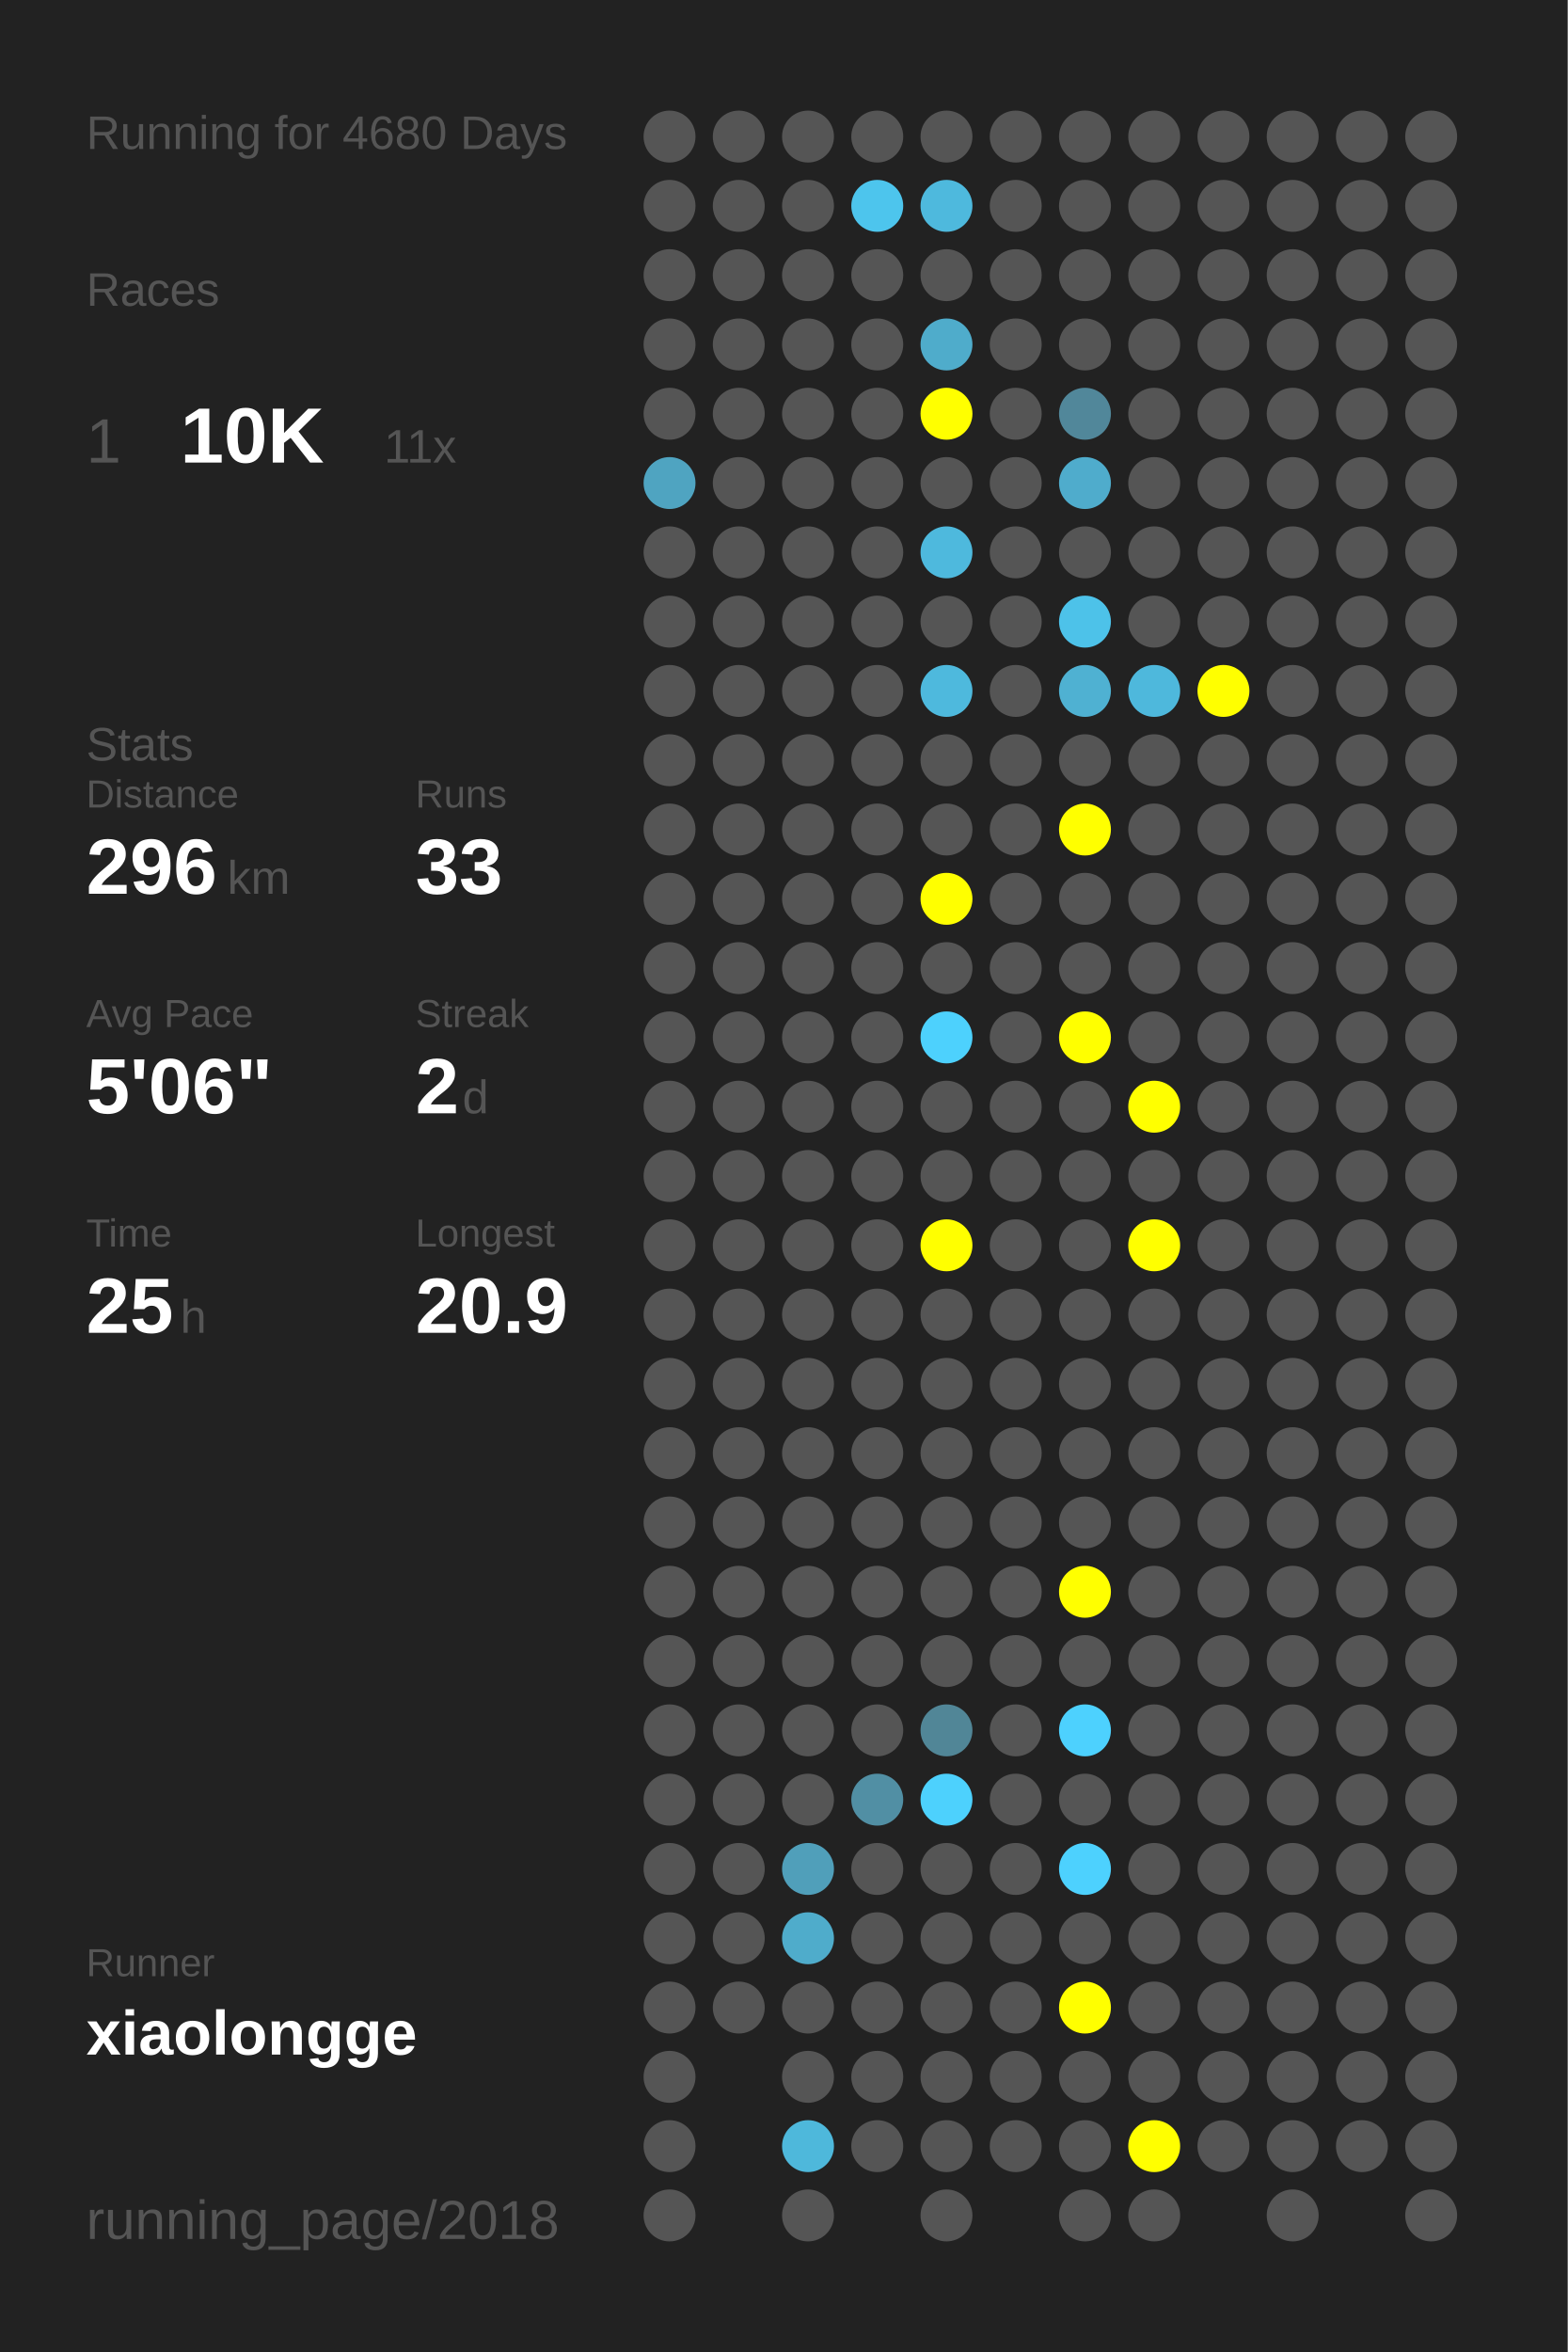
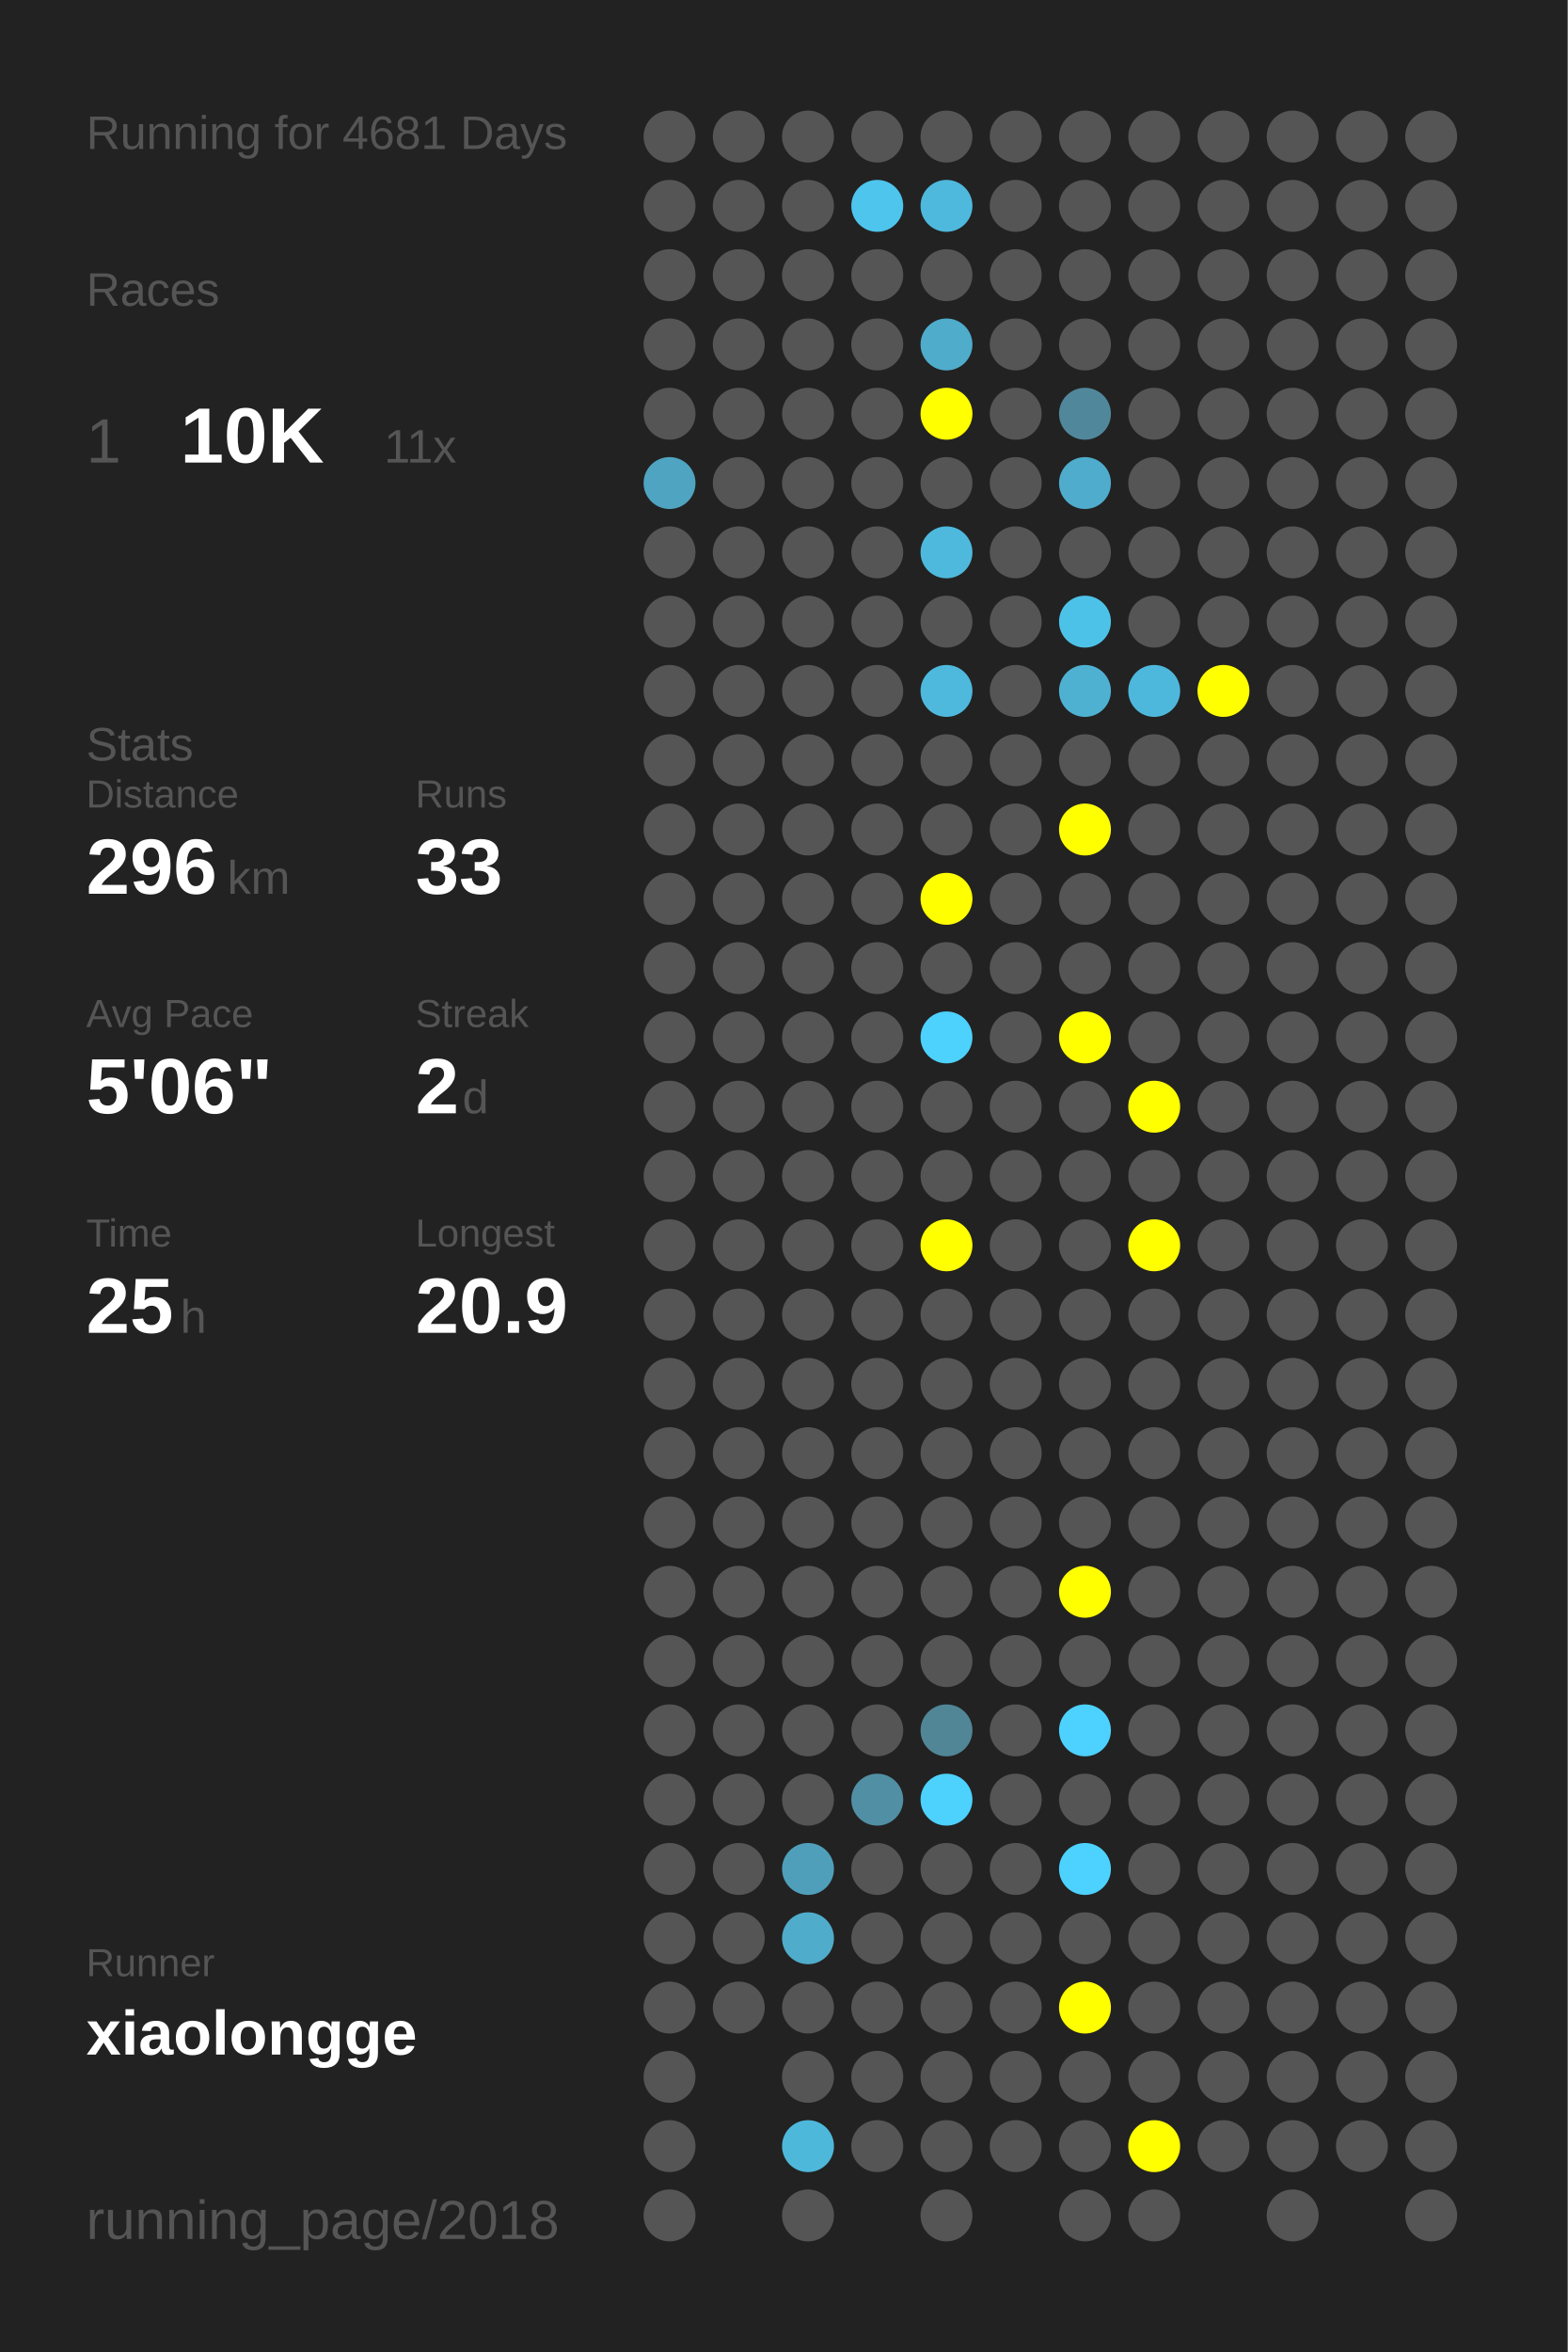
<svg xmlns="http://www.w3.org/2000/svg" baseProfile="full" height="300mm" version="1.1" viewBox="0,0,200,300" width="200mm">
  <defs />
  <rect fill="#222222" height="300" width="200" x="0" y="0" />
-   <text fill="#555555" style="font-size:6px; font-family:Arial;" x="11" y="19">Running for 4680 Days</text>
+   <text fill="#555555" style="font-size:6px; font-family:Arial;" x="11" y="19">Running for 4681 Days</text>
  <text fill="#555555" style="font-size:6px; font-family:Arial;" x="11" y="39">Races</text>
  <text fill="#555555" style="font-size:8px; font-family:Arial;" x="11" y="59">1</text>
  <text fill="#FFFFFF" style="font-size:10px; font-family:Arial; font-weight:bold;" x="23" y="59">10K</text>
  <text fill="#555555" style="font-size:6px; font-family:Arial;" x="49" y="59">11x</text>
  <text fill="#555555" style="font-size:6px; font-family:Arial;" x="11" y="97">Stats</text>
  <text fill="#555555" style="font-size:5px; font-family:Arial;" x="11" y="103">Distance</text>
  <text fill="#FFFFFF" style="font-size:10px; font-family:Arial; font-weight:bold;" x="11" y="114">296</text>
  <text fill="#555555" style="font-size:6px; font-family:Arial;" x="29" y="114">km</text>
  <text fill="#555555" style="font-size:5px; font-family:Arial;" x="53" y="103">Runs</text>
  <text fill="#FFFFFF" style="font-size:10px; font-family:Arial; font-weight:bold;" x="53" y="114">33</text>
  <text fill="#555555" style="font-size:5px; font-family:Arial;" x="11" y="131">Avg Pace</text>
  <text fill="#FFFFFF" style="font-size:10px; font-family:Arial; font-weight:bold;" x="11" y="142">5'06"</text>
  <text fill="#555555" style="font-size:5px; font-family:Arial;" x="53" y="131">Streak</text>
  <text fill="#FFFFFF" style="font-size:10px; font-family:Arial; font-weight:bold;" x="53" y="142">2</text>
  <text fill="#555555" style="font-size:6px; font-family:Arial;" x="59" y="142">d</text>
  <text fill="#555555" style="font-size:5px; font-family:Arial;" x="11" y="159">Time</text>
  <text fill="#FFFFFF" style="font-size:10px; font-family:Arial; font-weight:bold;" x="11" y="170">25</text>
  <text fill="#555555" style="font-size:6px; font-family:Arial;" x="23" y="170">h</text>
  <text fill="#555555" style="font-size:5px; font-family:Arial;" x="53" y="159">Longest</text>
  <text fill="#FFFFFF" style="font-size:10px; font-family:Arial; font-weight:bold;" x="53" y="170">20.9</text>
  <text fill="#555555" style="font-size:5px; font-family:Arial;" x="11" y="252.065">Runner</text>
  <text fill="#FFFFFF" style="font-size:8px; font-family:Arial; font-weight:bold;" x="11" y="262.065">xiaolongge</text>
  <text fill="#555555" style="font-size:7px; font-family:Arial;" x="11" y="285.581">running_page/2018</text>
  <circle cx="85.417" cy="17.419" fill="#555555" r="3.312" />
  <circle cx="85.417" cy="26.258" fill="#555555" r="3.312" />
  <circle cx="85.417" cy="35.097" fill="#555555" r="3.312" />
  <circle cx="85.417" cy="43.935" fill="#555555" r="3.312" />
  <circle cx="85.417" cy="52.774" fill="#555555" r="3.312" />
  <circle cx="85.417" cy="61.613" fill="#4fa4c1" r="3.312" />
  <circle cx="85.417" cy="70.452" fill="#555555" r="3.312" />
  <circle cx="85.417" cy="79.29" fill="#555555" r="3.312" />
  <circle cx="85.417" cy="88.129" fill="#555555" r="3.312" />
  <circle cx="85.417" cy="96.968" fill="#555555" r="3.312" />
  <circle cx="85.417" cy="105.806" fill="#555555" r="3.312" />
  <circle cx="85.417" cy="114.645" fill="#555555" r="3.312" />
  <circle cx="85.417" cy="123.484" fill="#555555" r="3.312" />
  <circle cx="85.417" cy="132.323" fill="#555555" r="3.312" />
  <circle cx="85.417" cy="141.161" fill="#555555" r="3.312" />
  <circle cx="85.417" cy="150" fill="#555555" r="3.312" />
  <circle cx="85.417" cy="158.839" fill="#555555" r="3.312" />
  <circle cx="85.417" cy="167.677" fill="#555555" r="3.312" />
  <circle cx="85.417" cy="176.516" fill="#555555" r="3.312" />
  <circle cx="85.417" cy="185.355" fill="#555555" r="3.312" />
  <circle cx="85.417" cy="194.194" fill="#555555" r="3.312" />
  <circle cx="85.417" cy="203.032" fill="#555555" r="3.312" />
  <circle cx="85.417" cy="211.871" fill="#555555" r="3.312" />
  <circle cx="85.417" cy="220.71" fill="#555555" r="3.312" />
  <circle cx="85.417" cy="229.548" fill="#555555" r="3.312" />
  <circle cx="85.417" cy="238.387" fill="#555555" r="3.312" />
  <circle cx="85.417" cy="247.226" fill="#555555" r="3.312" />
  <circle cx="85.417" cy="256.065" fill="#555555" r="3.312" />
  <circle cx="85.417" cy="264.903" fill="#555555" r="3.312" />
  <circle cx="85.417" cy="273.742" fill="#555555" r="3.312" />
  <circle cx="85.417" cy="282.581" fill="#555555" r="3.312" />
  <circle cx="94.25" cy="17.419" fill="#555555" r="3.312" />
  <circle cx="94.25" cy="26.258" fill="#555555" r="3.312" />
  <circle cx="94.25" cy="35.097" fill="#555555" r="3.312" />
  <circle cx="94.25" cy="43.935" fill="#555555" r="3.312" />
  <circle cx="94.25" cy="52.774" fill="#555555" r="3.312" />
  <circle cx="94.25" cy="61.613" fill="#555555" r="3.312" />
  <circle cx="94.25" cy="70.452" fill="#555555" r="3.312" />
  <circle cx="94.25" cy="79.29" fill="#555555" r="3.312" />
  <circle cx="94.25" cy="88.129" fill="#555555" r="3.312" />
  <circle cx="94.25" cy="96.968" fill="#555555" r="3.312" />
  <circle cx="94.25" cy="105.806" fill="#555555" r="3.312" />
  <circle cx="94.25" cy="114.645" fill="#555555" r="3.312" />
  <circle cx="94.25" cy="123.484" fill="#555555" r="3.312" />
  <circle cx="94.25" cy="132.323" fill="#555555" r="3.312" />
  <circle cx="94.25" cy="141.161" fill="#555555" r="3.312" />
  <circle cx="94.25" cy="150" fill="#555555" r="3.312" />
  <circle cx="94.25" cy="158.839" fill="#555555" r="3.312" />
  <circle cx="94.25" cy="167.677" fill="#555555" r="3.312" />
  <circle cx="94.25" cy="176.516" fill="#555555" r="3.312" />
  <circle cx="94.25" cy="185.355" fill="#555555" r="3.312" />
  <circle cx="94.25" cy="194.194" fill="#555555" r="3.312" />
  <circle cx="94.25" cy="203.032" fill="#555555" r="3.312" />
  <circle cx="94.25" cy="211.871" fill="#555555" r="3.312" />
  <circle cx="94.25" cy="220.71" fill="#555555" r="3.312" />
  <circle cx="94.25" cy="229.548" fill="#555555" r="3.312" />
  <circle cx="94.25" cy="238.387" fill="#555555" r="3.312" />
  <circle cx="94.25" cy="247.226" fill="#555555" r="3.312" />
  <circle cx="94.25" cy="256.065" fill="#555555" r="3.312" />
  <circle cx="103.083" cy="17.419" fill="#555555" r="3.312" />
  <circle cx="103.083" cy="26.258" fill="#555555" r="3.312" />
  <circle cx="103.083" cy="35.097" fill="#555555" r="3.312" />
  <circle cx="103.083" cy="43.935" fill="#555555" r="3.312" />
  <circle cx="103.083" cy="52.774" fill="#555555" r="3.312" />
  <circle cx="103.083" cy="61.613" fill="#555555" r="3.312" />
  <circle cx="103.083" cy="70.452" fill="#555555" r="3.312" />
  <circle cx="103.083" cy="79.29" fill="#555555" r="3.312" />
  <circle cx="103.083" cy="88.129" fill="#555555" r="3.312" />
  <circle cx="103.083" cy="96.968" fill="#555555" r="3.312" />
  <circle cx="103.083" cy="105.806" fill="#555555" r="3.312" />
  <circle cx="103.083" cy="114.645" fill="#555555" r="3.312" />
  <circle cx="103.083" cy="123.484" fill="#555555" r="3.312" />
  <circle cx="103.083" cy="132.323" fill="#555555" r="3.312" />
  <circle cx="103.083" cy="141.161" fill="#555555" r="3.312" />
  <circle cx="103.083" cy="150" fill="#555555" r="3.312" />
  <circle cx="103.083" cy="158.839" fill="#555555" r="3.312" />
  <circle cx="103.083" cy="167.677" fill="#555555" r="3.312" />
  <circle cx="103.083" cy="176.516" fill="#555555" r="3.312" />
  <circle cx="103.083" cy="185.355" fill="#555555" r="3.312" />
  <circle cx="103.083" cy="194.194" fill="#555555" r="3.312" />
  <circle cx="103.083" cy="203.032" fill="#555555" r="3.312" />
  <circle cx="103.083" cy="211.871" fill="#555555" r="3.312" />
  <circle cx="103.083" cy="220.71" fill="#555555" r="3.312" />
  <circle cx="103.083" cy="229.548" fill="#555555" r="3.312" />
  <circle cx="103.083" cy="238.387" fill="#509fba" r="3.312" />
  <circle cx="103.083" cy="247.226" fill="#4faccb" r="3.312" />
  <circle cx="103.083" cy="256.065" fill="#555555" r="3.312" />
  <circle cx="103.083" cy="264.903" fill="#555555" r="3.312" />
  <circle cx="103.083" cy="273.742" fill="#4eb8db" r="3.312" />
  <circle cx="103.083" cy="282.581" fill="#555555" r="3.312" />
  <circle cx="111.917" cy="17.419" fill="#555555" r="3.312" />
  <circle cx="111.917" cy="26.258" fill="#4dc5ed" r="3.312" />
  <circle cx="111.917" cy="35.097" fill="#555555" r="3.312" />
  <circle cx="111.917" cy="43.935" fill="#555555" r="3.312" />
  <circle cx="111.917" cy="52.774" fill="#555555" r="3.312" />
  <circle cx="111.917" cy="61.613" fill="#555555" r="3.312" />
  <circle cx="111.917" cy="70.452" fill="#555555" r="3.312" />
  <circle cx="111.917" cy="79.29" fill="#555555" r="3.312" />
  <circle cx="111.917" cy="88.129" fill="#555555" r="3.312" />
  <circle cx="111.917" cy="96.968" fill="#555555" r="3.312" />
  <circle cx="111.917" cy="105.806" fill="#555555" r="3.312" />
  <circle cx="111.917" cy="114.645" fill="#555555" r="3.312" />
  <circle cx="111.917" cy="123.484" fill="#555555" r="3.312" />
  <circle cx="111.917" cy="132.323" fill="#555555" r="3.312" />
  <circle cx="111.917" cy="141.161" fill="#555555" r="3.312" />
  <circle cx="111.917" cy="150" fill="#555555" r="3.312" />
  <circle cx="111.917" cy="158.839" fill="#555555" r="3.312" />
  <circle cx="111.917" cy="167.677" fill="#555555" r="3.312" />
  <circle cx="111.917" cy="176.516" fill="#555555" r="3.312" />
  <circle cx="111.917" cy="185.355" fill="#555555" r="3.312" />
  <circle cx="111.917" cy="194.194" fill="#555555" r="3.312" />
  <circle cx="111.917" cy="203.032" fill="#555555" r="3.312" />
  <circle cx="111.917" cy="211.871" fill="#555555" r="3.312" />
  <circle cx="111.917" cy="220.71" fill="#555555" r="3.312" />
  <circle cx="111.917" cy="229.548" fill="#518fa4" r="3.312" />
  <circle cx="111.917" cy="238.387" fill="#555555" r="3.312" />
  <circle cx="111.917" cy="247.226" fill="#555555" r="3.312" />
  <circle cx="111.917" cy="256.065" fill="#555555" r="3.312" />
  <circle cx="111.917" cy="264.903" fill="#555555" r="3.312" />
  <circle cx="111.917" cy="273.742" fill="#555555" r="3.312" />
  <circle cx="120.75" cy="17.419" fill="#555555" r="3.312" />
  <circle cx="120.75" cy="26.258" fill="#4eb9dd" r="3.312" />
  <circle cx="120.75" cy="35.097" fill="#555555" r="3.312" />
  <circle cx="120.75" cy="43.935" fill="#4faccb" r="3.312" />
  <circle cx="120.75" cy="52.774" fill="#FFFF00" r="3.312" />
  <circle cx="120.75" cy="61.613" fill="#555555" r="3.312" />
  <circle cx="120.75" cy="70.452" fill="#4eb9dd" r="3.312" />
  <circle cx="120.75" cy="79.29" fill="#555555" r="3.312" />
  <circle cx="120.75" cy="88.129" fill="#4eb9dd" r="3.312" />
  <circle cx="120.75" cy="96.968" fill="#555555" r="3.312" />
  <circle cx="120.75" cy="105.806" fill="#555555" r="3.312" />
  <circle cx="120.75" cy="114.645" fill="#FFFF00" r="3.312" />
  <circle cx="120.75" cy="123.484" fill="#555555" r="3.312" />
  <circle cx="120.75" cy="132.323" fill="#4dd1fd" r="3.312" />
  <circle cx="120.75" cy="141.161" fill="#555555" r="3.312" />
  <circle cx="120.75" cy="150" fill="#555555" r="3.312" />
  <circle cx="120.75" cy="158.839" fill="#FFFF00" r="3.312" />
  <circle cx="120.75" cy="167.677" fill="#555555" r="3.312" />
  <circle cx="120.75" cy="176.516" fill="#555555" r="3.312" />
  <circle cx="120.75" cy="185.355" fill="#555555" r="3.312" />
  <circle cx="120.75" cy="194.194" fill="#555555" r="3.312" />
  <circle cx="120.75" cy="203.032" fill="#555555" r="3.312" />
  <circle cx="120.75" cy="211.871" fill="#555555" r="3.312" />
  <circle cx="120.75" cy="220.71" fill="#518697" r="3.312" />
  <circle cx="120.75" cy="229.548" fill="#4dd1fd" r="3.312" />
  <circle cx="120.75" cy="238.387" fill="#555555" r="3.312" />
  <circle cx="120.75" cy="247.226" fill="#555555" r="3.312" />
  <circle cx="120.75" cy="256.065" fill="#555555" r="3.312" />
  <circle cx="120.75" cy="264.903" fill="#555555" r="3.312" />
  <circle cx="120.75" cy="273.742" fill="#555555" r="3.312" />
  <circle cx="120.75" cy="282.581" fill="#555555" r="3.312" />
  <circle cx="129.583" cy="17.419" fill="#555555" r="3.312" />
  <circle cx="129.583" cy="26.258" fill="#555555" r="3.312" />
  <circle cx="129.583" cy="35.097" fill="#555555" r="3.312" />
  <circle cx="129.583" cy="43.935" fill="#555555" r="3.312" />
  <circle cx="129.583" cy="52.774" fill="#555555" r="3.312" />
  <circle cx="129.583" cy="61.613" fill="#555555" r="3.312" />
  <circle cx="129.583" cy="70.452" fill="#555555" r="3.312" />
  <circle cx="129.583" cy="79.29" fill="#555555" r="3.312" />
  <circle cx="129.583" cy="88.129" fill="#555555" r="3.312" />
  <circle cx="129.583" cy="96.968" fill="#555555" r="3.312" />
  <circle cx="129.583" cy="105.806" fill="#555555" r="3.312" />
  <circle cx="129.583" cy="114.645" fill="#555555" r="3.312" />
  <circle cx="129.583" cy="123.484" fill="#555555" r="3.312" />
  <circle cx="129.583" cy="132.323" fill="#555555" r="3.312" />
  <circle cx="129.583" cy="141.161" fill="#555555" r="3.312" />
  <circle cx="129.583" cy="150" fill="#555555" r="3.312" />
  <circle cx="129.583" cy="158.839" fill="#555555" r="3.312" />
  <circle cx="129.583" cy="167.677" fill="#555555" r="3.312" />
  <circle cx="129.583" cy="176.516" fill="#555555" r="3.312" />
  <circle cx="129.583" cy="185.355" fill="#555555" r="3.312" />
  <circle cx="129.583" cy="194.194" fill="#555555" r="3.312" />
  <circle cx="129.583" cy="203.032" fill="#555555" r="3.312" />
  <circle cx="129.583" cy="211.871" fill="#555555" r="3.312" />
  <circle cx="129.583" cy="220.71" fill="#555555" r="3.312" />
  <circle cx="129.583" cy="229.548" fill="#555555" r="3.312" />
  <circle cx="129.583" cy="238.387" fill="#555555" r="3.312" />
  <circle cx="129.583" cy="247.226" fill="#555555" r="3.312" />
  <circle cx="129.583" cy="256.065" fill="#555555" r="3.312" />
  <circle cx="129.583" cy="264.903" fill="#555555" r="3.312" />
  <circle cx="129.583" cy="273.742" fill="#555555" r="3.312" />
  <circle cx="138.417" cy="17.419" fill="#555555" r="3.312" />
  <circle cx="138.417" cy="26.258" fill="#555555" r="3.312" />
  <circle cx="138.417" cy="35.097" fill="#555555" r="3.312" />
  <circle cx="138.417" cy="43.935" fill="#555555" r="3.312" />
  <circle cx="138.417" cy="52.774" fill="#51879a" r="3.312" />
  <circle cx="138.417" cy="61.613" fill="#4faccc" r="3.312" />
  <circle cx="138.417" cy="70.452" fill="#555555" r="3.312" />
  <circle cx="138.417" cy="79.29" fill="#4dc2e9" r="3.312" />
  <circle cx="138.417" cy="88.129" fill="#4fb1d2" r="3.312" />
  <circle cx="138.417" cy="96.968" fill="#555555" r="3.312" />
  <circle cx="138.417" cy="105.806" fill="#FFFF00" r="3.312" />
  <circle cx="138.417" cy="114.645" fill="#555555" r="3.312" />
  <circle cx="138.417" cy="123.484" fill="#555555" r="3.312" />
  <circle cx="138.417" cy="132.323" fill="#FFFF00" r="3.312" />
  <circle cx="138.417" cy="141.161" fill="#555555" r="3.312" />
  <circle cx="138.417" cy="150" fill="#555555" r="3.312" />
  <circle cx="138.417" cy="158.839" fill="#555555" r="3.312" />
  <circle cx="138.417" cy="167.677" fill="#555555" r="3.312" />
  <circle cx="138.417" cy="176.516" fill="#555555" r="3.312" />
  <circle cx="138.417" cy="185.355" fill="#555555" r="3.312" />
  <circle cx="138.417" cy="194.194" fill="#555555" r="3.312" />
  <circle cx="138.417" cy="203.032" fill="#FFFF00" r="3.312" />
  <circle cx="138.417" cy="211.871" fill="#555555" r="3.312" />
  <circle cx="138.417" cy="220.71" fill="#4dd1fe" r="3.312" />
  <circle cx="138.417" cy="229.548" fill="#555555" r="3.312" />
  <circle cx="138.417" cy="238.387" fill="#4dd1fe" r="3.312" />
  <circle cx="138.417" cy="247.226" fill="#555555" r="3.312" />
  <circle cx="138.417" cy="256.065" fill="#FFFF00" r="3.312" />
  <circle cx="138.417" cy="264.903" fill="#555555" r="3.312" />
  <circle cx="138.417" cy="273.742" fill="#555555" r="3.312" />
  <circle cx="138.417" cy="282.581" fill="#555555" r="3.312" />
  <circle cx="147.25" cy="17.419" fill="#555555" r="3.312" />
  <circle cx="147.25" cy="26.258" fill="#555555" r="3.312" />
  <circle cx="147.25" cy="35.097" fill="#555555" r="3.312" />
  <circle cx="147.25" cy="43.935" fill="#555555" r="3.312" />
  <circle cx="147.25" cy="52.774" fill="#555555" r="3.312" />
  <circle cx="147.25" cy="61.613" fill="#555555" r="3.312" />
  <circle cx="147.25" cy="70.452" fill="#555555" r="3.312" />
  <circle cx="147.25" cy="79.29" fill="#555555" r="3.312" />
  <circle cx="147.25" cy="88.129" fill="#4eb8dc" r="3.312" />
  <circle cx="147.25" cy="96.968" fill="#555555" r="3.312" />
  <circle cx="147.25" cy="105.806" fill="#555555" r="3.312" />
  <circle cx="147.25" cy="114.645" fill="#555555" r="3.312" />
  <circle cx="147.25" cy="123.484" fill="#555555" r="3.312" />
  <circle cx="147.25" cy="132.323" fill="#555555" r="3.312" />
  <circle cx="147.25" cy="141.161" fill="#FFFF00" r="3.312" />
  <circle cx="147.25" cy="150" fill="#555555" r="3.312" />
  <circle cx="147.25" cy="158.839" fill="#FFFF00" r="3.312" />
  <circle cx="147.25" cy="167.677" fill="#555555" r="3.312" />
  <circle cx="147.25" cy="176.516" fill="#555555" r="3.312" />
  <circle cx="147.25" cy="185.355" fill="#555555" r="3.312" />
  <circle cx="147.25" cy="194.194" fill="#555555" r="3.312" />
  <circle cx="147.25" cy="203.032" fill="#555555" r="3.312" />
  <circle cx="147.25" cy="211.871" fill="#555555" r="3.312" />
  <circle cx="147.25" cy="220.71" fill="#555555" r="3.312" />
  <circle cx="147.25" cy="229.548" fill="#555555" r="3.312" />
  <circle cx="147.25" cy="238.387" fill="#555555" r="3.312" />
  <circle cx="147.25" cy="247.226" fill="#555555" r="3.312" />
  <circle cx="147.25" cy="256.065" fill="#555555" r="3.312" />
  <circle cx="147.25" cy="264.903" fill="#555555" r="3.312" />
  <circle cx="147.25" cy="273.742" fill="#FFFF00" r="3.312" />
  <circle cx="147.25" cy="282.581" fill="#555555" r="3.312" />
  <circle cx="156.083" cy="17.419" fill="#555555" r="3.312" />
  <circle cx="156.083" cy="26.258" fill="#555555" r="3.312" />
  <circle cx="156.083" cy="35.097" fill="#555555" r="3.312" />
  <circle cx="156.083" cy="43.935" fill="#555555" r="3.312" />
  <circle cx="156.083" cy="52.774" fill="#555555" r="3.312" />
  <circle cx="156.083" cy="61.613" fill="#555555" r="3.312" />
  <circle cx="156.083" cy="70.452" fill="#555555" r="3.312" />
  <circle cx="156.083" cy="79.29" fill="#555555" r="3.312" />
  <circle cx="156.083" cy="88.129" fill="#FFFF00" r="3.312" />
  <circle cx="156.083" cy="96.968" fill="#555555" r="3.312" />
  <circle cx="156.083" cy="105.806" fill="#555555" r="3.312" />
  <circle cx="156.083" cy="114.645" fill="#555555" r="3.312" />
  <circle cx="156.083" cy="123.484" fill="#555555" r="3.312" />
  <circle cx="156.083" cy="132.323" fill="#555555" r="3.312" />
  <circle cx="156.083" cy="141.161" fill="#555555" r="3.312" />
  <circle cx="156.083" cy="150" fill="#555555" r="3.312" />
  <circle cx="156.083" cy="158.839" fill="#555555" r="3.312" />
  <circle cx="156.083" cy="167.677" fill="#555555" r="3.312" />
  <circle cx="156.083" cy="176.516" fill="#555555" r="3.312" />
  <circle cx="156.083" cy="185.355" fill="#555555" r="3.312" />
  <circle cx="156.083" cy="194.194" fill="#555555" r="3.312" />
  <circle cx="156.083" cy="203.032" fill="#555555" r="3.312" />
  <circle cx="156.083" cy="211.871" fill="#555555" r="3.312" />
  <circle cx="156.083" cy="220.71" fill="#555555" r="3.312" />
  <circle cx="156.083" cy="229.548" fill="#555555" r="3.312" />
  <circle cx="156.083" cy="238.387" fill="#555555" r="3.312" />
  <circle cx="156.083" cy="247.226" fill="#555555" r="3.312" />
  <circle cx="156.083" cy="256.065" fill="#555555" r="3.312" />
  <circle cx="156.083" cy="264.903" fill="#555555" r="3.312" />
  <circle cx="156.083" cy="273.742" fill="#555555" r="3.312" />
  <circle cx="164.917" cy="17.419" fill="#555555" r="3.312" />
  <circle cx="164.917" cy="26.258" fill="#555555" r="3.312" />
  <circle cx="164.917" cy="35.097" fill="#555555" r="3.312" />
  <circle cx="164.917" cy="43.935" fill="#555555" r="3.312" />
  <circle cx="164.917" cy="52.774" fill="#555555" r="3.312" />
  <circle cx="164.917" cy="61.613" fill="#555555" r="3.312" />
  <circle cx="164.917" cy="70.452" fill="#555555" r="3.312" />
  <circle cx="164.917" cy="79.29" fill="#555555" r="3.312" />
  <circle cx="164.917" cy="88.129" fill="#555555" r="3.312" />
  <circle cx="164.917" cy="96.968" fill="#555555" r="3.312" />
  <circle cx="164.917" cy="105.806" fill="#555555" r="3.312" />
  <circle cx="164.917" cy="114.645" fill="#555555" r="3.312" />
  <circle cx="164.917" cy="123.484" fill="#555555" r="3.312" />
  <circle cx="164.917" cy="132.323" fill="#555555" r="3.312" />
  <circle cx="164.917" cy="141.161" fill="#555555" r="3.312" />
  <circle cx="164.917" cy="150" fill="#555555" r="3.312" />
  <circle cx="164.917" cy="158.839" fill="#555555" r="3.312" />
  <circle cx="164.917" cy="167.677" fill="#555555" r="3.312" />
  <circle cx="164.917" cy="176.516" fill="#555555" r="3.312" />
  <circle cx="164.917" cy="185.355" fill="#555555" r="3.312" />
  <circle cx="164.917" cy="194.194" fill="#555555" r="3.312" />
  <circle cx="164.917" cy="203.032" fill="#555555" r="3.312" />
  <circle cx="164.917" cy="211.871" fill="#555555" r="3.312" />
  <circle cx="164.917" cy="220.71" fill="#555555" r="3.312" />
  <circle cx="164.917" cy="229.548" fill="#555555" r="3.312" />
  <circle cx="164.917" cy="238.387" fill="#555555" r="3.312" />
  <circle cx="164.917" cy="247.226" fill="#555555" r="3.312" />
  <circle cx="164.917" cy="256.065" fill="#555555" r="3.312" />
  <circle cx="164.917" cy="264.903" fill="#555555" r="3.312" />
  <circle cx="164.917" cy="273.742" fill="#555555" r="3.312" />
  <circle cx="164.917" cy="282.581" fill="#555555" r="3.312" />
  <circle cx="173.75" cy="17.419" fill="#555555" r="3.312" />
  <circle cx="173.75" cy="26.258" fill="#555555" r="3.312" />
  <circle cx="173.75" cy="35.097" fill="#555555" r="3.312" />
  <circle cx="173.75" cy="43.935" fill="#555555" r="3.312" />
  <circle cx="173.75" cy="52.774" fill="#555555" r="3.312" />
  <circle cx="173.75" cy="61.613" fill="#555555" r="3.312" />
  <circle cx="173.75" cy="70.452" fill="#555555" r="3.312" />
  <circle cx="173.75" cy="79.29" fill="#555555" r="3.312" />
  <circle cx="173.75" cy="88.129" fill="#555555" r="3.312" />
  <circle cx="173.75" cy="96.968" fill="#555555" r="3.312" />
  <circle cx="173.75" cy="105.806" fill="#555555" r="3.312" />
  <circle cx="173.75" cy="114.645" fill="#555555" r="3.312" />
  <circle cx="173.75" cy="123.484" fill="#555555" r="3.312" />
  <circle cx="173.75" cy="132.323" fill="#555555" r="3.312" />
  <circle cx="173.75" cy="141.161" fill="#555555" r="3.312" />
  <circle cx="173.75" cy="150" fill="#555555" r="3.312" />
  <circle cx="173.75" cy="158.839" fill="#555555" r="3.312" />
  <circle cx="173.75" cy="167.677" fill="#555555" r="3.312" />
  <circle cx="173.75" cy="176.516" fill="#555555" r="3.312" />
  <circle cx="173.75" cy="185.355" fill="#555555" r="3.312" />
  <circle cx="173.75" cy="194.194" fill="#555555" r="3.312" />
  <circle cx="173.75" cy="203.032" fill="#555555" r="3.312" />
  <circle cx="173.75" cy="211.871" fill="#555555" r="3.312" />
  <circle cx="173.75" cy="220.71" fill="#555555" r="3.312" />
  <circle cx="173.75" cy="229.548" fill="#555555" r="3.312" />
  <circle cx="173.75" cy="238.387" fill="#555555" r="3.312" />
  <circle cx="173.75" cy="247.226" fill="#555555" r="3.312" />
  <circle cx="173.75" cy="256.065" fill="#555555" r="3.312" />
  <circle cx="173.75" cy="264.903" fill="#555555" r="3.312" />
  <circle cx="173.75" cy="273.742" fill="#555555" r="3.312" />
  <circle cx="182.583" cy="17.419" fill="#555555" r="3.312" />
  <circle cx="182.583" cy="26.258" fill="#555555" r="3.312" />
  <circle cx="182.583" cy="35.097" fill="#555555" r="3.312" />
  <circle cx="182.583" cy="43.935" fill="#555555" r="3.312" />
  <circle cx="182.583" cy="52.774" fill="#555555" r="3.312" />
  <circle cx="182.583" cy="61.613" fill="#555555" r="3.312" />
  <circle cx="182.583" cy="70.452" fill="#555555" r="3.312" />
  <circle cx="182.583" cy="79.29" fill="#555555" r="3.312" />
  <circle cx="182.583" cy="88.129" fill="#555555" r="3.312" />
  <circle cx="182.583" cy="96.968" fill="#555555" r="3.312" />
  <circle cx="182.583" cy="105.806" fill="#555555" r="3.312" />
  <circle cx="182.583" cy="114.645" fill="#555555" r="3.312" />
  <circle cx="182.583" cy="123.484" fill="#555555" r="3.312" />
  <circle cx="182.583" cy="132.323" fill="#555555" r="3.312" />
  <circle cx="182.583" cy="141.161" fill="#555555" r="3.312" />
  <circle cx="182.583" cy="150" fill="#555555" r="3.312" />
  <circle cx="182.583" cy="158.839" fill="#555555" r="3.312" />
  <circle cx="182.583" cy="167.677" fill="#555555" r="3.312" />
  <circle cx="182.583" cy="176.516" fill="#555555" r="3.312" />
  <circle cx="182.583" cy="185.355" fill="#555555" r="3.312" />
  <circle cx="182.583" cy="194.194" fill="#555555" r="3.312" />
  <circle cx="182.583" cy="203.032" fill="#555555" r="3.312" />
  <circle cx="182.583" cy="211.871" fill="#555555" r="3.312" />
  <circle cx="182.583" cy="220.71" fill="#555555" r="3.312" />
  <circle cx="182.583" cy="229.548" fill="#555555" r="3.312" />
  <circle cx="182.583" cy="238.387" fill="#555555" r="3.312" />
  <circle cx="182.583" cy="247.226" fill="#555555" r="3.312" />
  <circle cx="182.583" cy="256.065" fill="#555555" r="3.312" />
  <circle cx="182.583" cy="264.903" fill="#555555" r="3.312" />
  <circle cx="182.583" cy="273.742" fill="#555555" r="3.312" />
  <circle cx="182.583" cy="282.581" fill="#555555" r="3.312" />
</svg>
